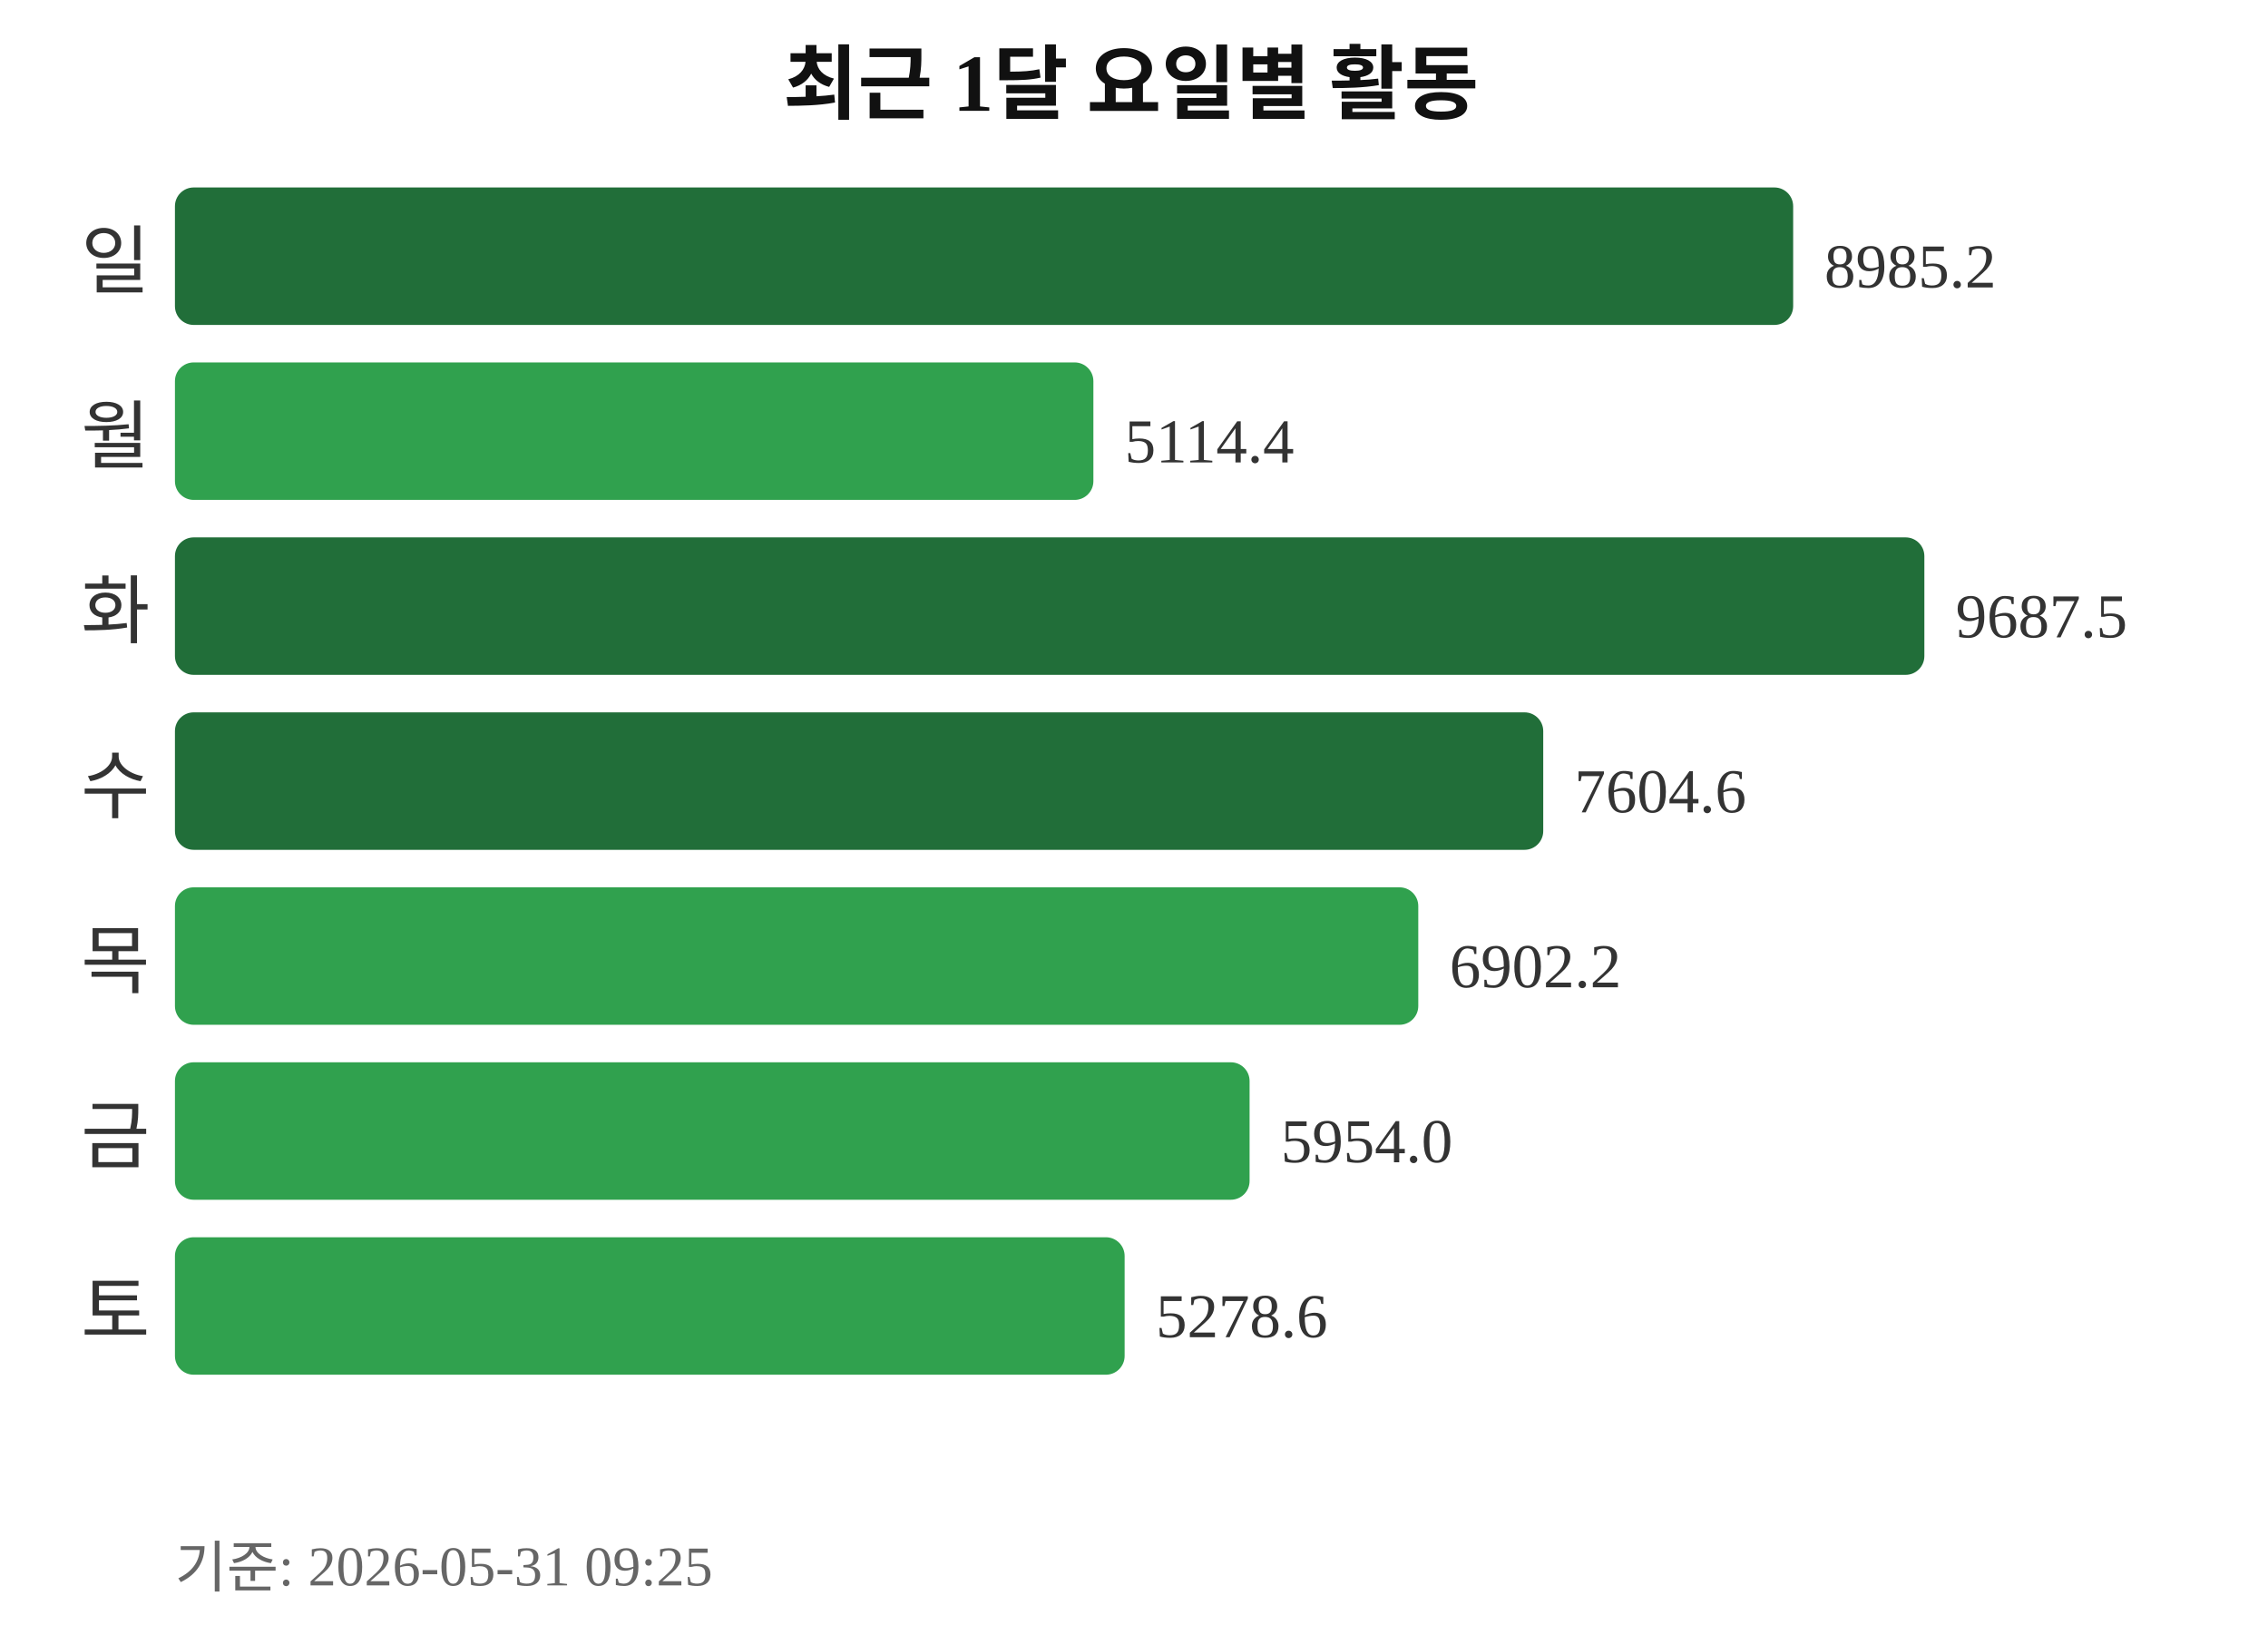
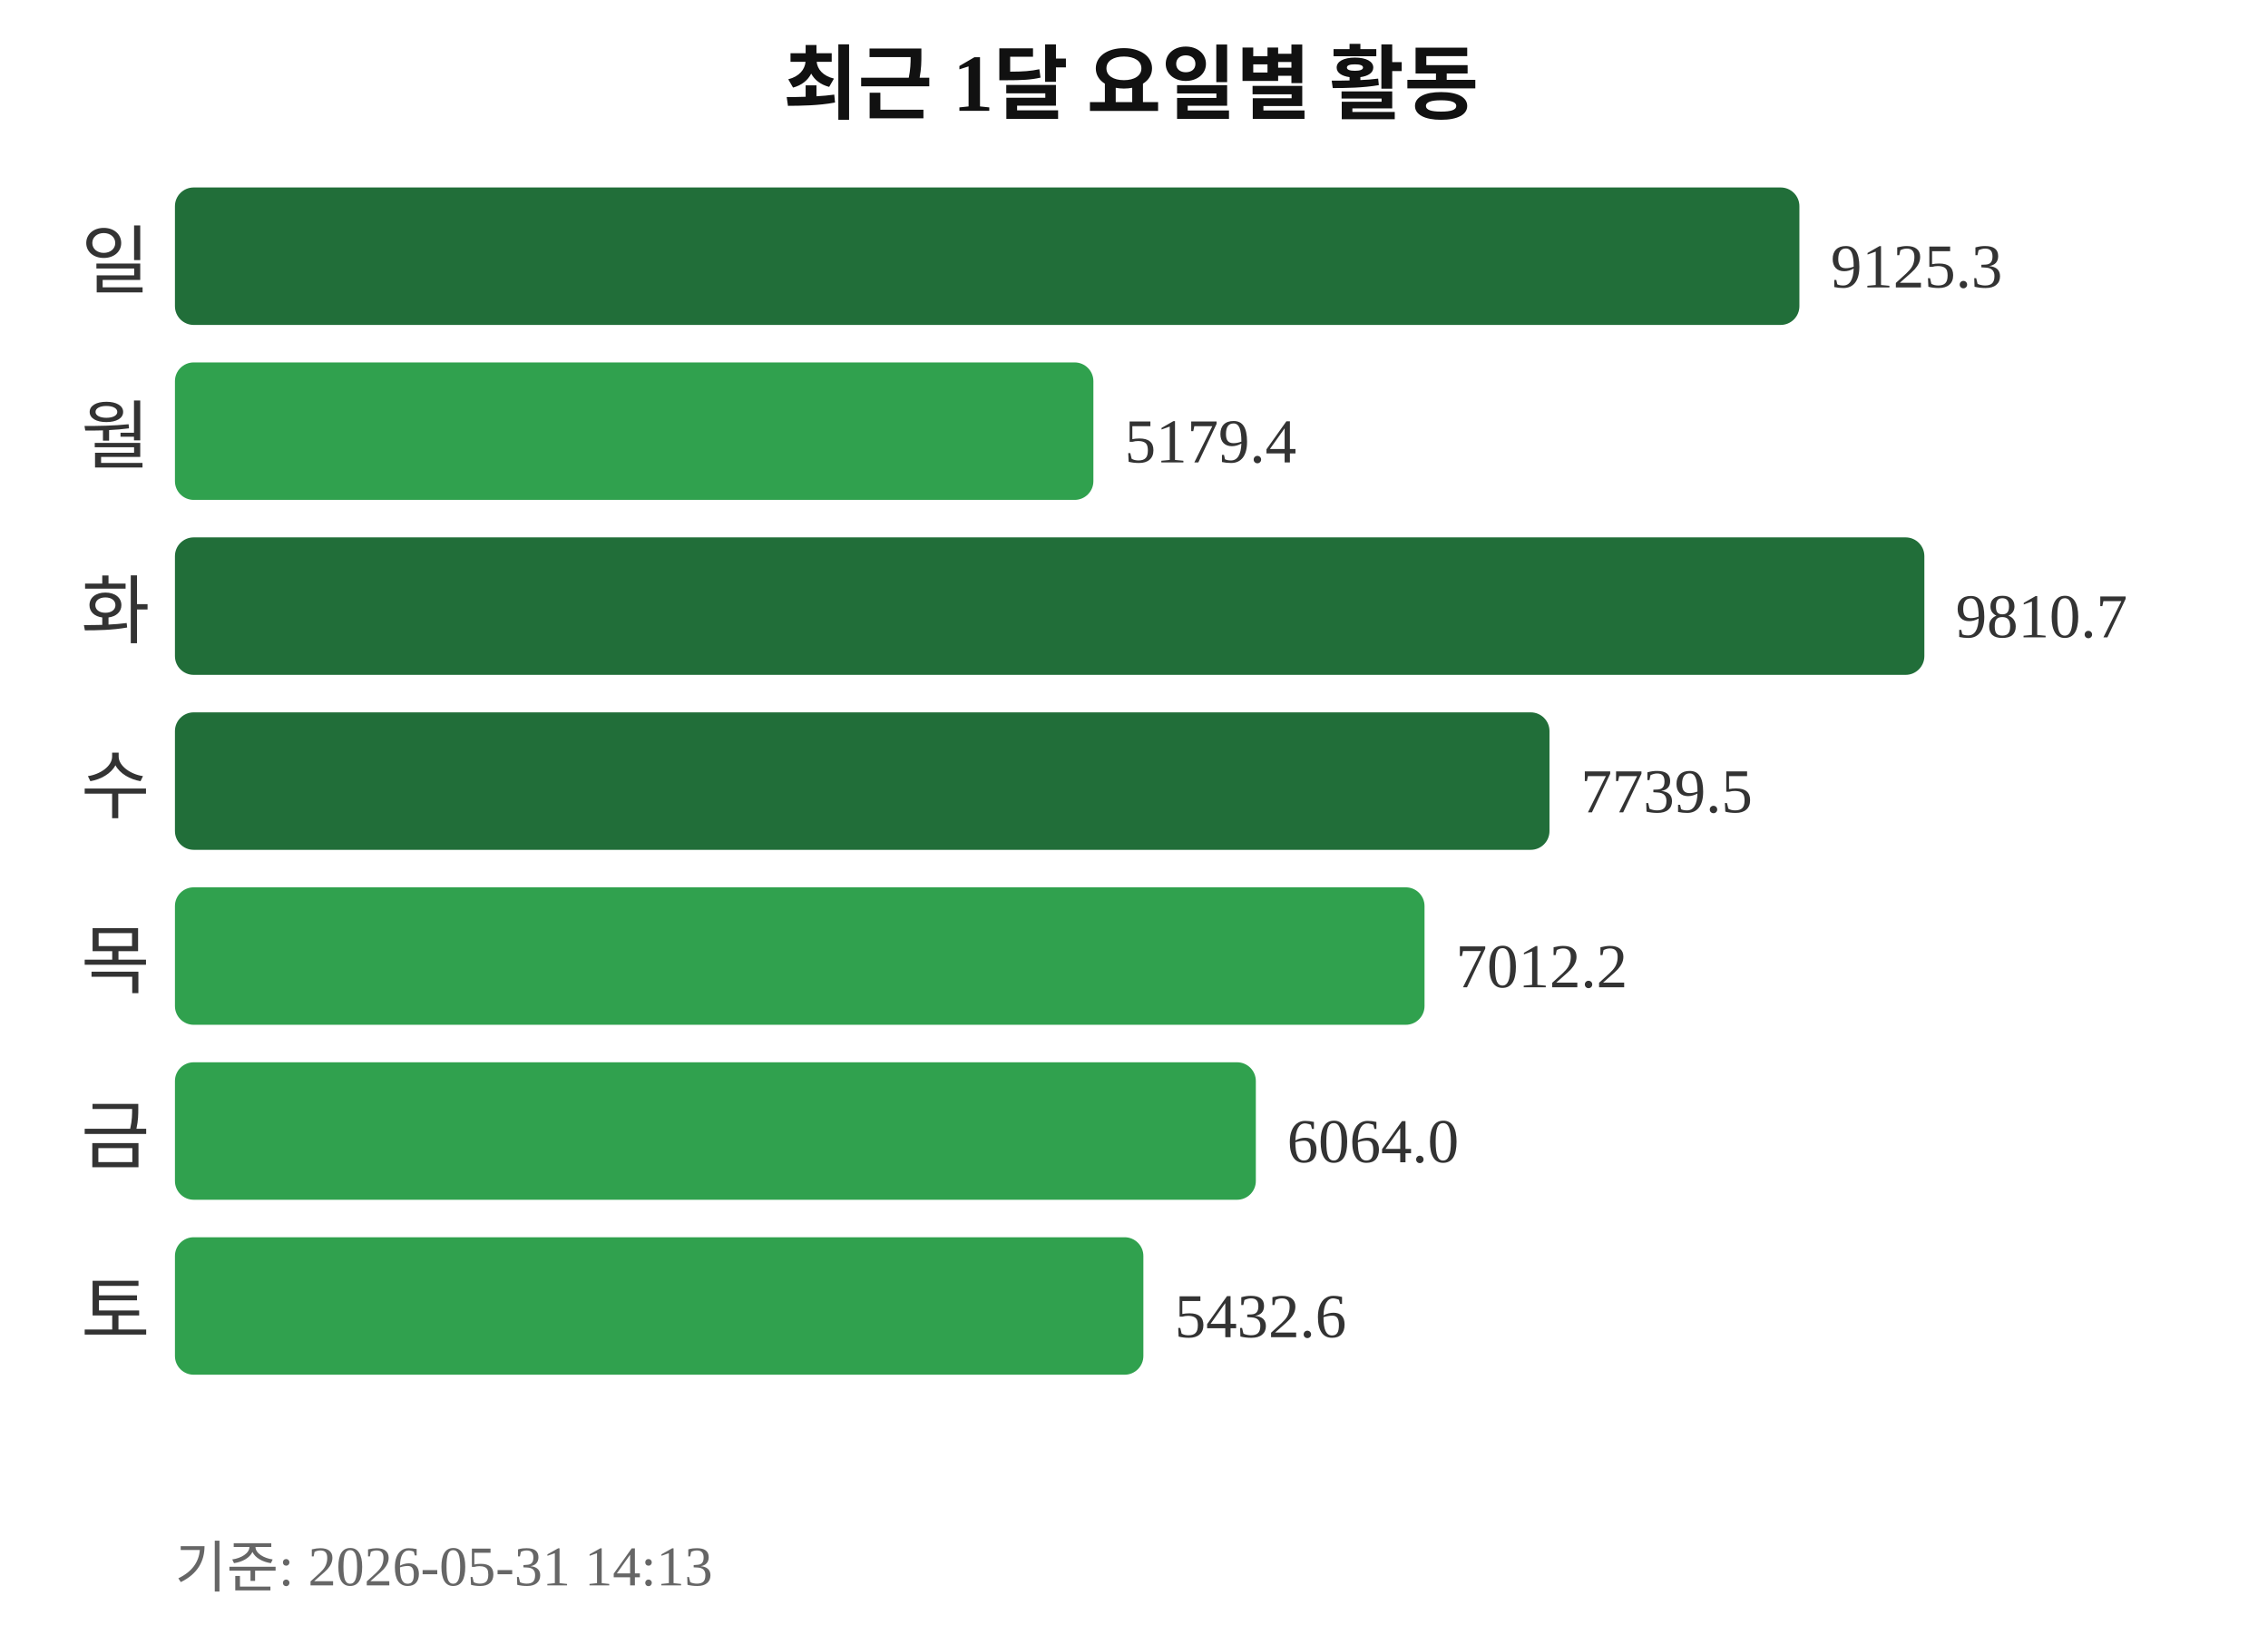
<svg xmlns="http://www.w3.org/2000/svg" width="363" height="260">
  <text x="181" y="18" text-anchor="middle" font-size="13" font-weight="bold" fill="#111111">최근 1달 요일별 활동</text>
  <text x="24" y="46" text-anchor="end" font-size="12" fill="#333333">일</text>
-   <rect x="28" y="30" width="259" height="22" rx="3" fill="#216e39" />
-   <text x="292" y="46" font-size="10" fill="#333333">8985.2</text>
+   <rect x="28" y="30" width="260" height="22" rx="3" fill="#216e39" />
+   <text x="293" y="46" font-size="10" fill="#333333">9125.3</text>
  <text x="24" y="74" text-anchor="end" font-size="12" fill="#333333">월</text>
  <rect x="28" y="58" width="147" height="22" rx="3" fill="#30a14e" />
-   <text x="180" y="74" font-size="10" fill="#333333">5114.4</text>
+   <text x="180" y="74" font-size="10" fill="#333333">5179.4</text>
  <text x="24" y="102" text-anchor="end" font-size="12" fill="#333333">화</text>
  <rect x="28" y="86" width="280" height="22" rx="3" fill="#216e39" />
-   <text x="313" y="102" font-size="10" fill="#333333">9687.5</text>
+   <text x="313" y="102" font-size="10" fill="#333333">9810.7</text>
  <text x="24" y="130" text-anchor="end" font-size="12" fill="#333333">수</text>
-   <rect x="28" y="114" width="219" height="22" rx="3" fill="#216e39" />
-   <text x="252" y="130" font-size="10" fill="#333333">7604.6</text>
+   <rect x="28" y="114" width="220" height="22" rx="3" fill="#216e39" />
+   <text x="253" y="130" font-size="10" fill="#333333">7739.5</text>
  <text x="24" y="158" text-anchor="end" font-size="12" fill="#333333">목</text>
-   <rect x="28" y="142" width="199" height="22" rx="3" fill="#30a14e" />
-   <text x="232" y="158" font-size="10" fill="#333333">6902.2</text>
+   <rect x="28" y="142" width="200" height="22" rx="3" fill="#30a14e" />
+   <text x="233" y="158" font-size="10" fill="#333333">7012.2</text>
  <text x="24" y="186" text-anchor="end" font-size="12" fill="#333333">금</text>
-   <rect x="28" y="170" width="172" height="22" rx="3" fill="#30a14e" />
-   <text x="205" y="186" font-size="10" fill="#333333">5954.0</text>
+   <rect x="28" y="170" width="173" height="22" rx="3" fill="#30a14e" />
+   <text x="206" y="186" font-size="10" fill="#333333">6064.0</text>
  <text x="24" y="214" text-anchor="end" font-size="12" fill="#333333">토</text>
-   <rect x="28" y="198" width="152" height="22" rx="3" fill="#30a14e" />
-   <text x="185" y="214" font-size="10" fill="#333333">5278.6</text>
-   <text x="28" y="254" font-size="9" fill="#666666">기준: 2026-05-31 09:25</text>
+   <rect x="28" y="198" width="155" height="22" rx="3" fill="#30a14e" />
+   <text x="188" y="214" font-size="10" fill="#333333">5432.6</text>
+   <text x="28" y="254" font-size="9" fill="#666666">기준: 2026-05-31 14:13</text>
</svg>
